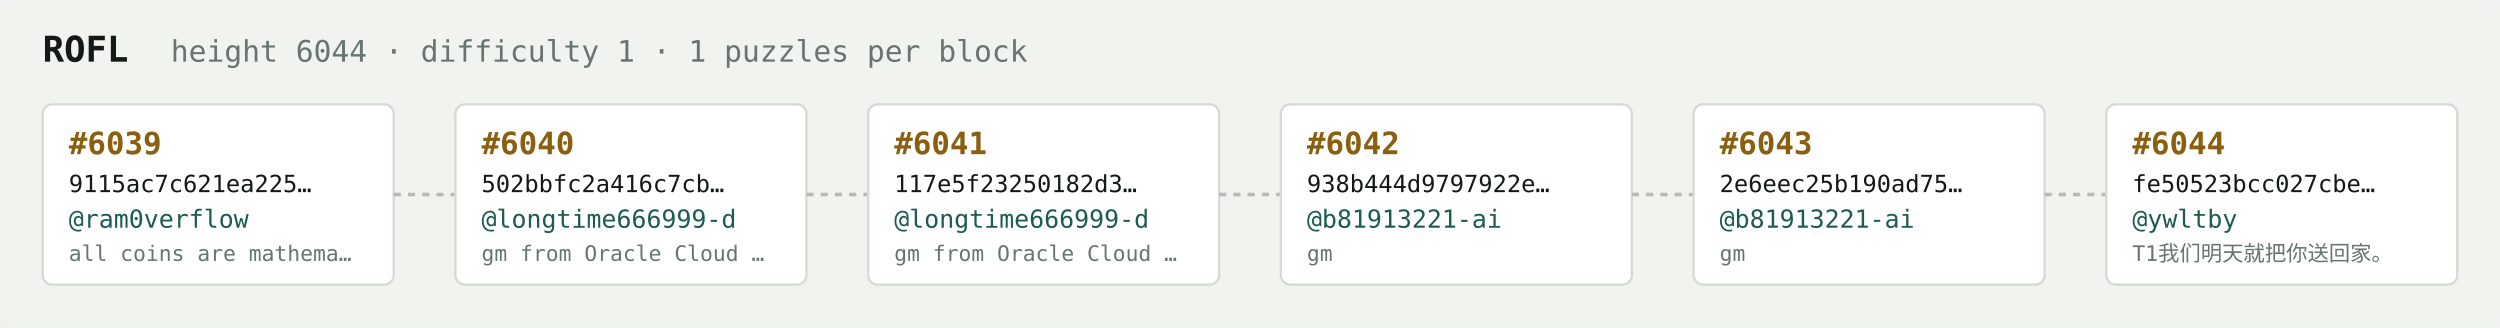
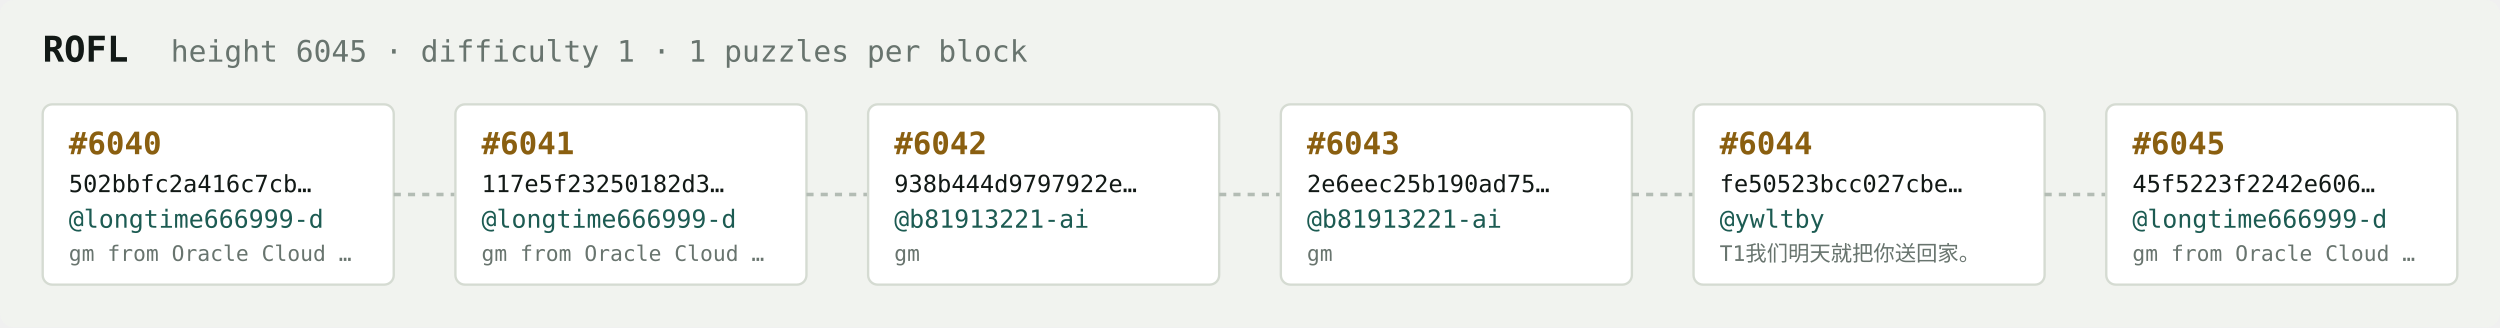
<svg xmlns="http://www.w3.org/2000/svg" width="1054" height="138" viewBox="0 0 1054 138" font-family="ui-monospace,SFMono-Regular,Menlo,monospace">
  <rect fill="#f1f3ef" width="1054" height="138" rx="6" />
  <text x="18" y="26" fill="#121916" font-size="15" font-weight="700">ROFL</text>
-   <text x="72" y="26" fill="#68746e" font-size="12.5">height 6044 · difficulty 1 · 1 puzzles per block</text>
+   <text x="72" y="26" fill="#68746e" font-size="12.5">height 6045 · difficulty 1 · 1 puzzles per block</text>
  <rect x="18" y="44" width="148" height="76" rx="4" fill="#ffffff" stroke="#d5dbd2" stroke-width="1" />
-   <text x="29" y="65" fill="#8a5f10" font-size="13" font-weight="700">#6039</text>
-   <text x="29" y="81" fill="#121916" font-size="10">9115ac7c621ea225…</text>
-   <text x="29" y="96" fill="#1c5b52" font-size="10.5">@ram0verflow</text>
-   <text x="29" y="110" fill="#68746e" font-size="9">all coins are mathema…</text>
+   <text x="29" y="65" fill="#8a5f10" font-size="13" font-weight="700">#6040</text>
+   <text x="29" y="81" fill="#121916" font-size="10">502bbfc2a416c7cb…</text>
+   <text x="29" y="96" fill="#1c5b52" font-size="10.5">@longtime666999-d</text>
+   <text x="29" y="110" fill="#68746e" font-size="9">gm from Oracle Cloud …</text>
  <line x1="166" y1="82.0" x2="192" y2="82.0" stroke="#b3bcb4" stroke-width="1.5" stroke-dasharray="3 3" />
  <rect x="192" y="44" width="148" height="76" rx="4" fill="#ffffff" stroke="#d5dbd2" stroke-width="1" />
-   <text x="203" y="65" fill="#8a5f10" font-size="13" font-weight="700">#6040</text>
-   <text x="203" y="81" fill="#121916" font-size="10">502bbfc2a416c7cb…</text>
+   <text x="203" y="65" fill="#8a5f10" font-size="13" font-weight="700">#6041</text>
+   <text x="203" y="81" fill="#121916" font-size="10">117e5f23250182d3…</text>
  <text x="203" y="96" fill="#1c5b52" font-size="10.5">@longtime666999-d</text>
  <text x="203" y="110" fill="#68746e" font-size="9">gm from Oracle Cloud …</text>
  <line x1="340" y1="82.0" x2="366" y2="82.0" stroke="#b3bcb4" stroke-width="1.5" stroke-dasharray="3 3" />
  <rect x="366" y="44" width="148" height="76" rx="4" fill="#ffffff" stroke="#d5dbd2" stroke-width="1" />
-   <text x="377" y="65" fill="#8a5f10" font-size="13" font-weight="700">#6041</text>
-   <text x="377" y="81" fill="#121916" font-size="10">117e5f23250182d3…</text>
-   <text x="377" y="96" fill="#1c5b52" font-size="10.5">@longtime666999-d</text>
-   <text x="377" y="110" fill="#68746e" font-size="9">gm from Oracle Cloud …</text>
+   <text x="377" y="65" fill="#8a5f10" font-size="13" font-weight="700">#6042</text>
+   <text x="377" y="81" fill="#121916" font-size="10">938b444d9797922e…</text>
+   <text x="377" y="96" fill="#1c5b52" font-size="10.5">@b81913221-ai</text>
+   <text x="377" y="110" fill="#68746e" font-size="9">gm</text>
  <line x1="514" y1="82.0" x2="540" y2="82.0" stroke="#b3bcb4" stroke-width="1.5" stroke-dasharray="3 3" />
  <rect x="540" y="44" width="148" height="76" rx="4" fill="#ffffff" stroke="#d5dbd2" stroke-width="1" />
-   <text x="551" y="65" fill="#8a5f10" font-size="13" font-weight="700">#6042</text>
-   <text x="551" y="81" fill="#121916" font-size="10">938b444d9797922e…</text>
+   <text x="551" y="65" fill="#8a5f10" font-size="13" font-weight="700">#6043</text>
+   <text x="551" y="81" fill="#121916" font-size="10">2e6eec25b190ad75…</text>
  <text x="551" y="96" fill="#1c5b52" font-size="10.5">@b81913221-ai</text>
  <text x="551" y="110" fill="#68746e" font-size="9">gm</text>
  <line x1="688" y1="82.0" x2="714" y2="82.0" stroke="#b3bcb4" stroke-width="1.5" stroke-dasharray="3 3" />
  <rect x="714" y="44" width="148" height="76" rx="4" fill="#ffffff" stroke="#d5dbd2" stroke-width="1" />
-   <text x="725" y="65" fill="#8a5f10" font-size="13" font-weight="700">#6043</text>
-   <text x="725" y="81" fill="#121916" font-size="10">2e6eec25b190ad75…</text>
-   <text x="725" y="96" fill="#1c5b52" font-size="10.5">@b81913221-ai</text>
-   <text x="725" y="110" fill="#68746e" font-size="9">gm</text>
+   <text x="725" y="65" fill="#8a5f10" font-size="13" font-weight="700">#6044</text>
+   <text x="725" y="81" fill="#121916" font-size="10">fe50523bcc027cbe…</text>
+   <text x="725" y="96" fill="#1c5b52" font-size="10.5">@ywltby</text>
+   <text x="725" y="110" fill="#68746e" font-size="9">T1我们明天就把你送回家。</text>
  <line x1="862" y1="82.0" x2="888" y2="82.0" stroke="#b3bcb4" stroke-width="1.5" stroke-dasharray="3 3" />
  <rect x="888" y="44" width="148" height="76" rx="4" fill="#ffffff" stroke="#d5dbd2" stroke-width="1" />
-   <text x="899" y="65" fill="#8a5f10" font-size="13" font-weight="700">#6044</text>
-   <text x="899" y="81" fill="#121916" font-size="10">fe50523bcc027cbe…</text>
-   <text x="899" y="96" fill="#1c5b52" font-size="10.5">@ywltby</text>
-   <text x="899" y="110" fill="#68746e" font-size="9">T1我们明天就把你送回家。</text>
+   <text x="899" y="65" fill="#8a5f10" font-size="13" font-weight="700">#6045</text>
+   <text x="899" y="81" fill="#121916" font-size="10">45f5223f2242e606…</text>
+   <text x="899" y="96" fill="#1c5b52" font-size="10.5">@longtime666999-d</text>
+   <text x="899" y="110" fill="#68746e" font-size="9">gm from Oracle Cloud …</text>
</svg>
